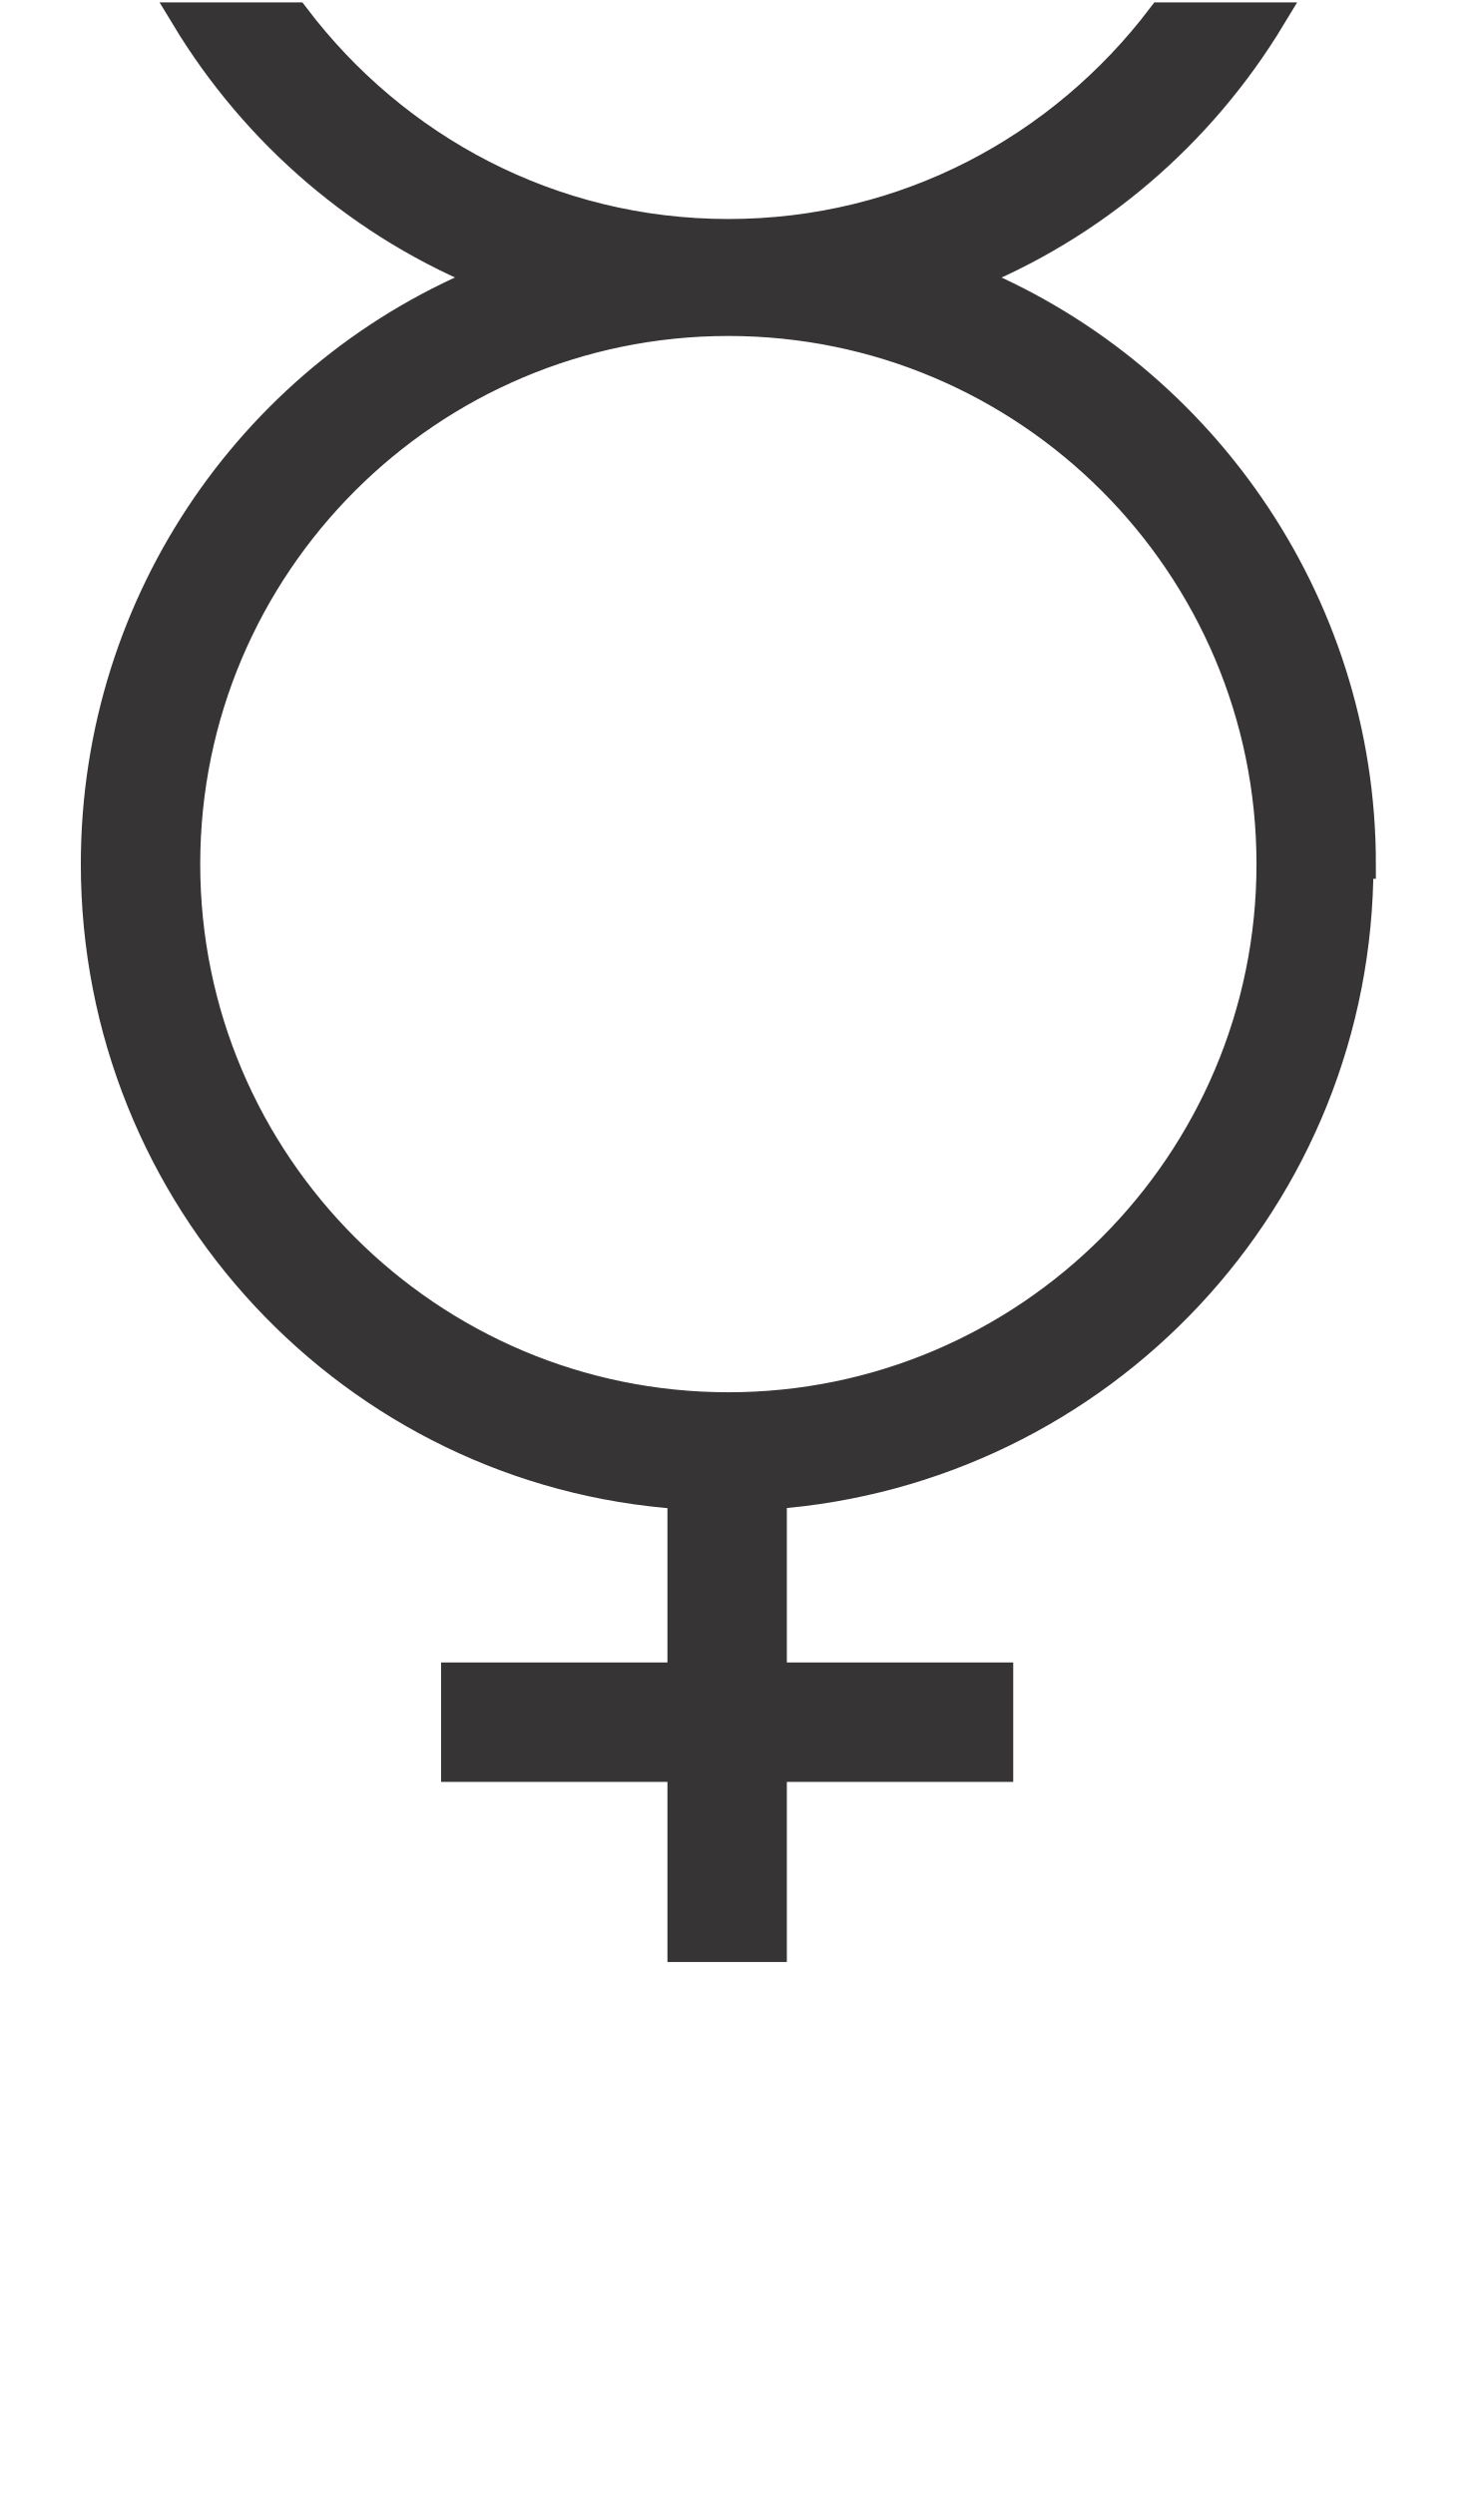
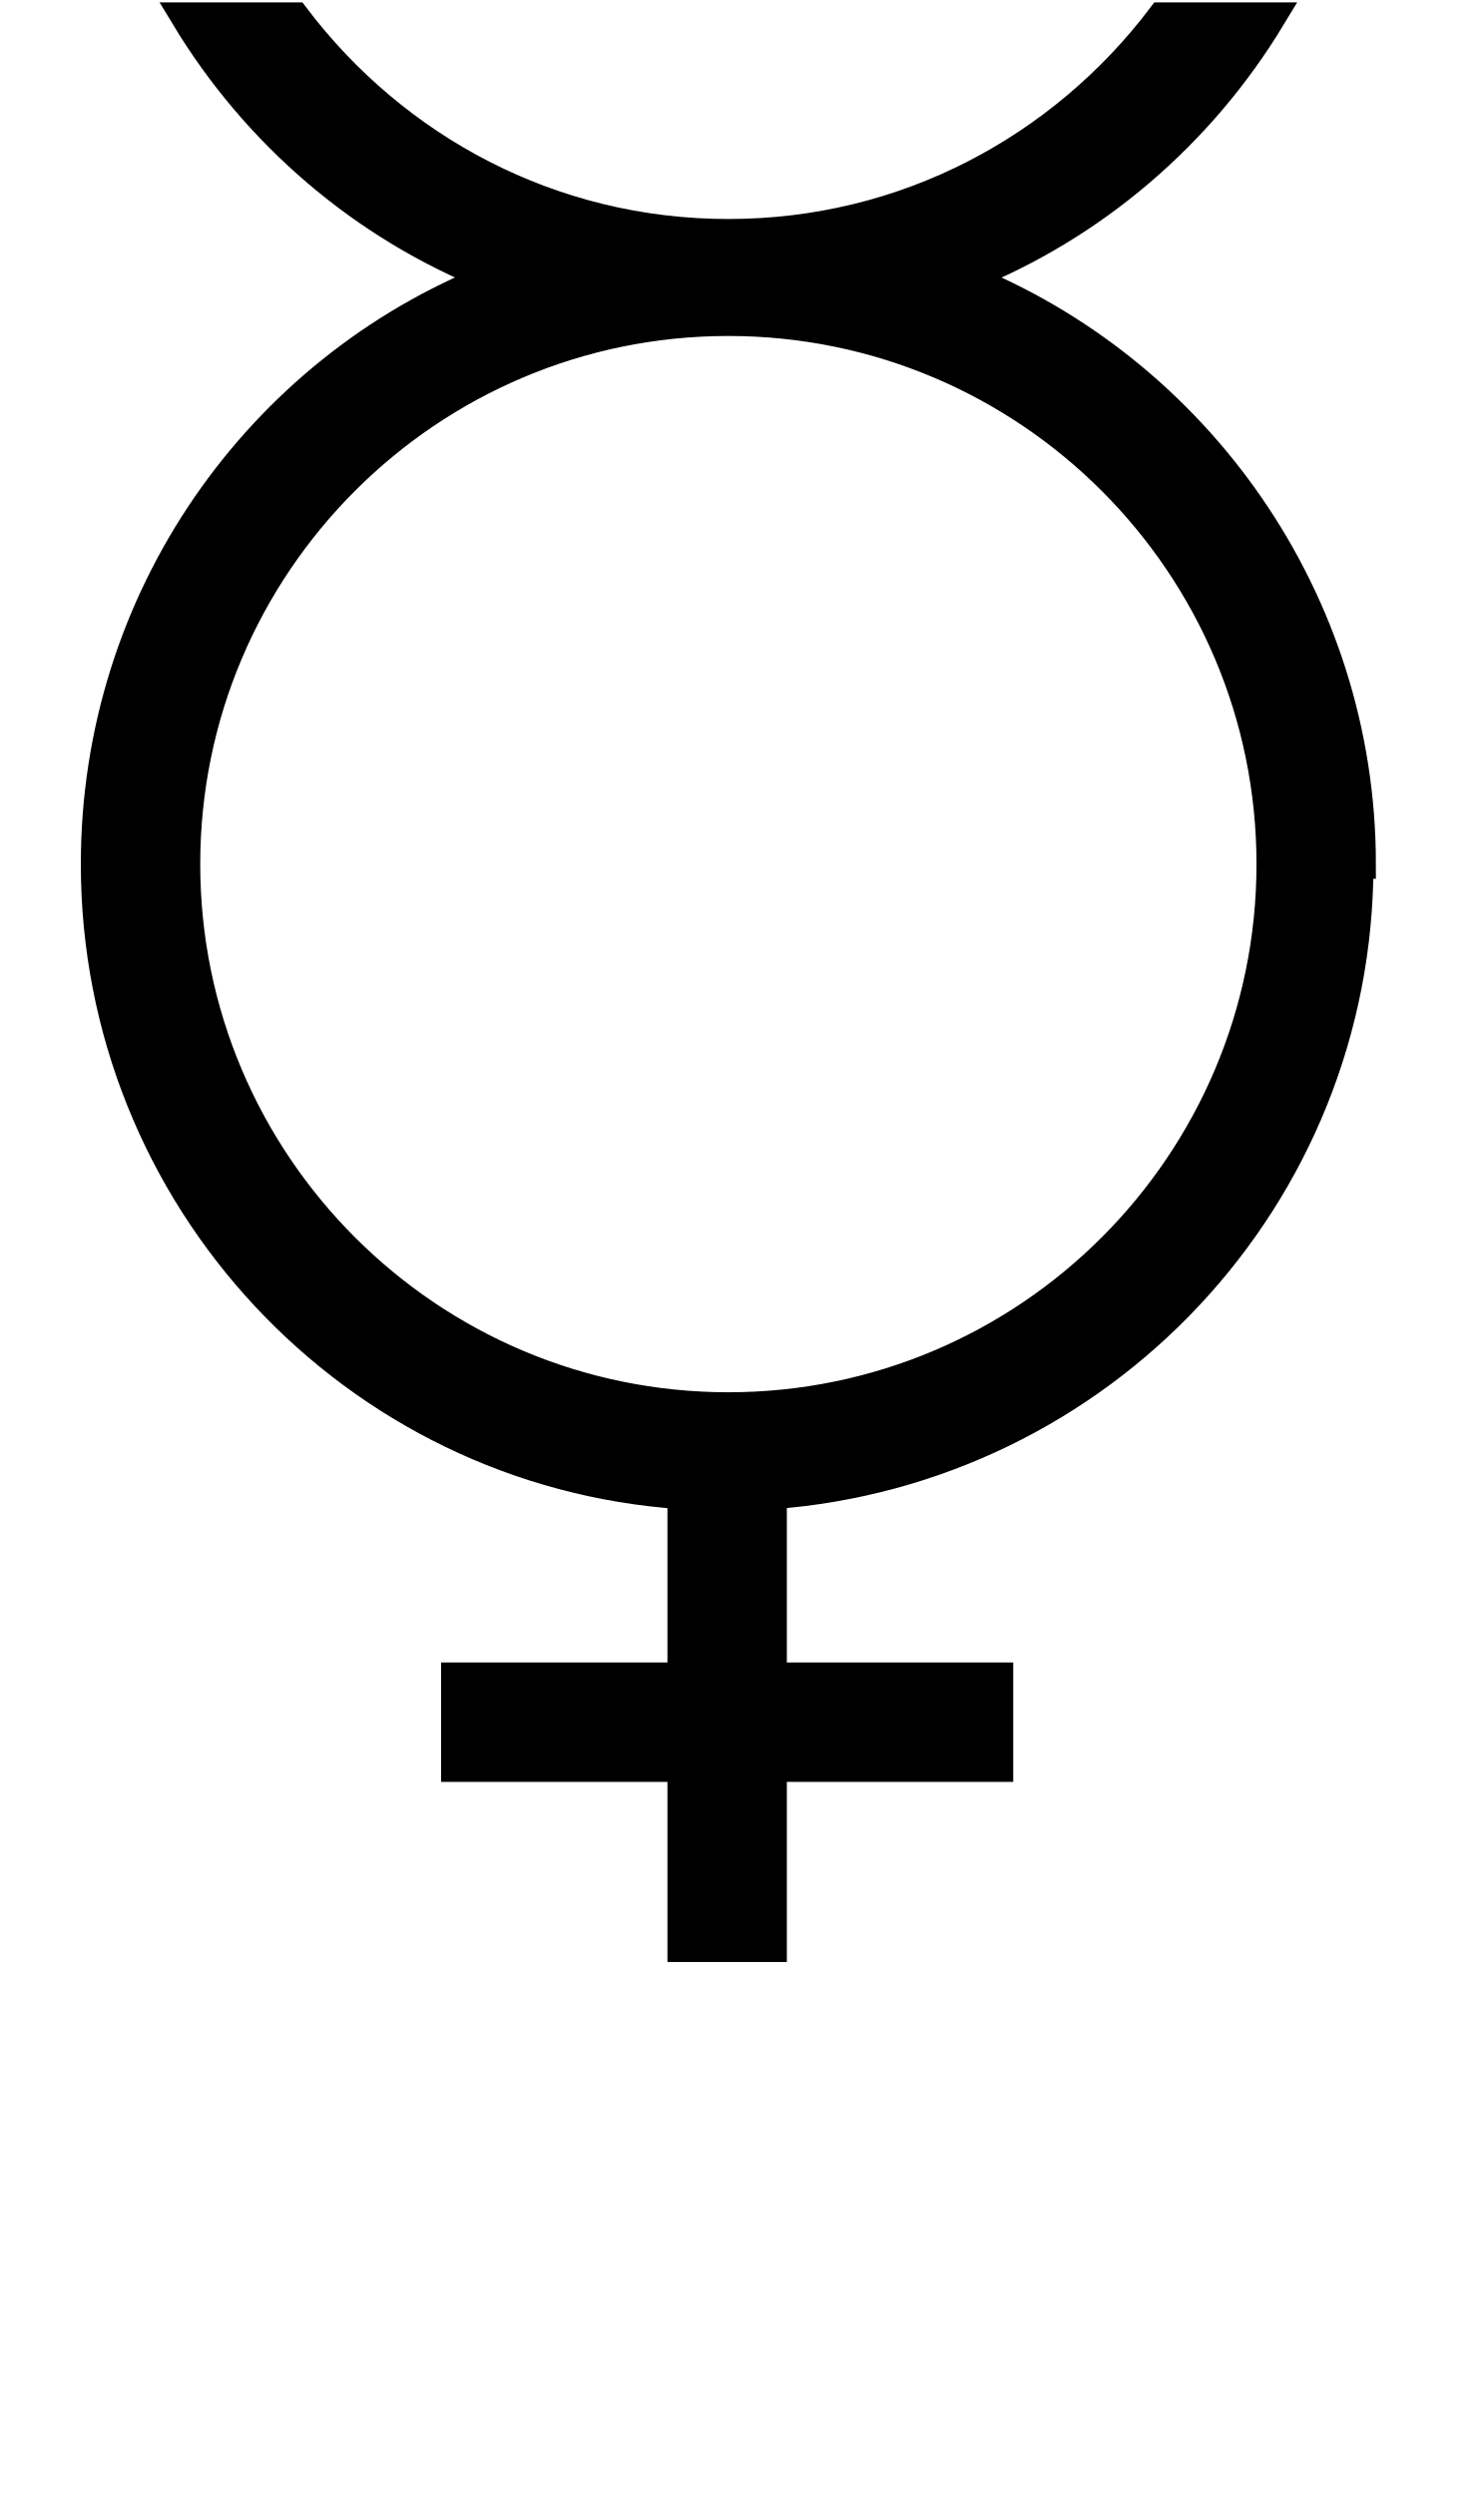
<svg xmlns="http://www.w3.org/2000/svg" xml:space="preserve" width="35.664mm" height="59.98mm" version="1.1" style="shape-rendering:geometricPrecision; text-rendering:geometricPrecision; image-rendering:optimizeQuality; fill-rule:evenodd; clip-rule:evenodd" viewBox="0 0 609 1025">
  <defs>
    <style type="text/css">
   
-     .str0 {stroke:#373435;stroke-width:12.055}
-     .fil0 {fill:#373435;fill-rule:nonzero}
+     .str0 {stroke:#000000;stroke-width:12.055}
+     .fil0 {fill:#000000;fill-rule:nonzero}
   
  </style>
  </defs>
  <g id="fertige_x0020_Planeten">
    <path class="fil0 str0" d="M559 355c0,-109 -68,-203 -163,-241 53,-21 97,-59 126,-107l-45 0c-41,54 -105,89 -178,89 -73,0 -137,-35 -178,-89l-45 0c29,48 73,86 126,107 -96,38 -163,132 -163,241 0,137 106,250 241,259l0 75 -93 0 0 37 93 0 0 74 37 0 0 -74 93 0 0 -37 -93 0 0 -75c135,-10 241,-122 241,-259zm-260 223l0 0c-123,0 -223,-100 -223,-223 0,-123 100,-223 223,-223 123,0 223,100 223,223 0,123 -100,223 -223,223z" />
  </g>
</svg>
